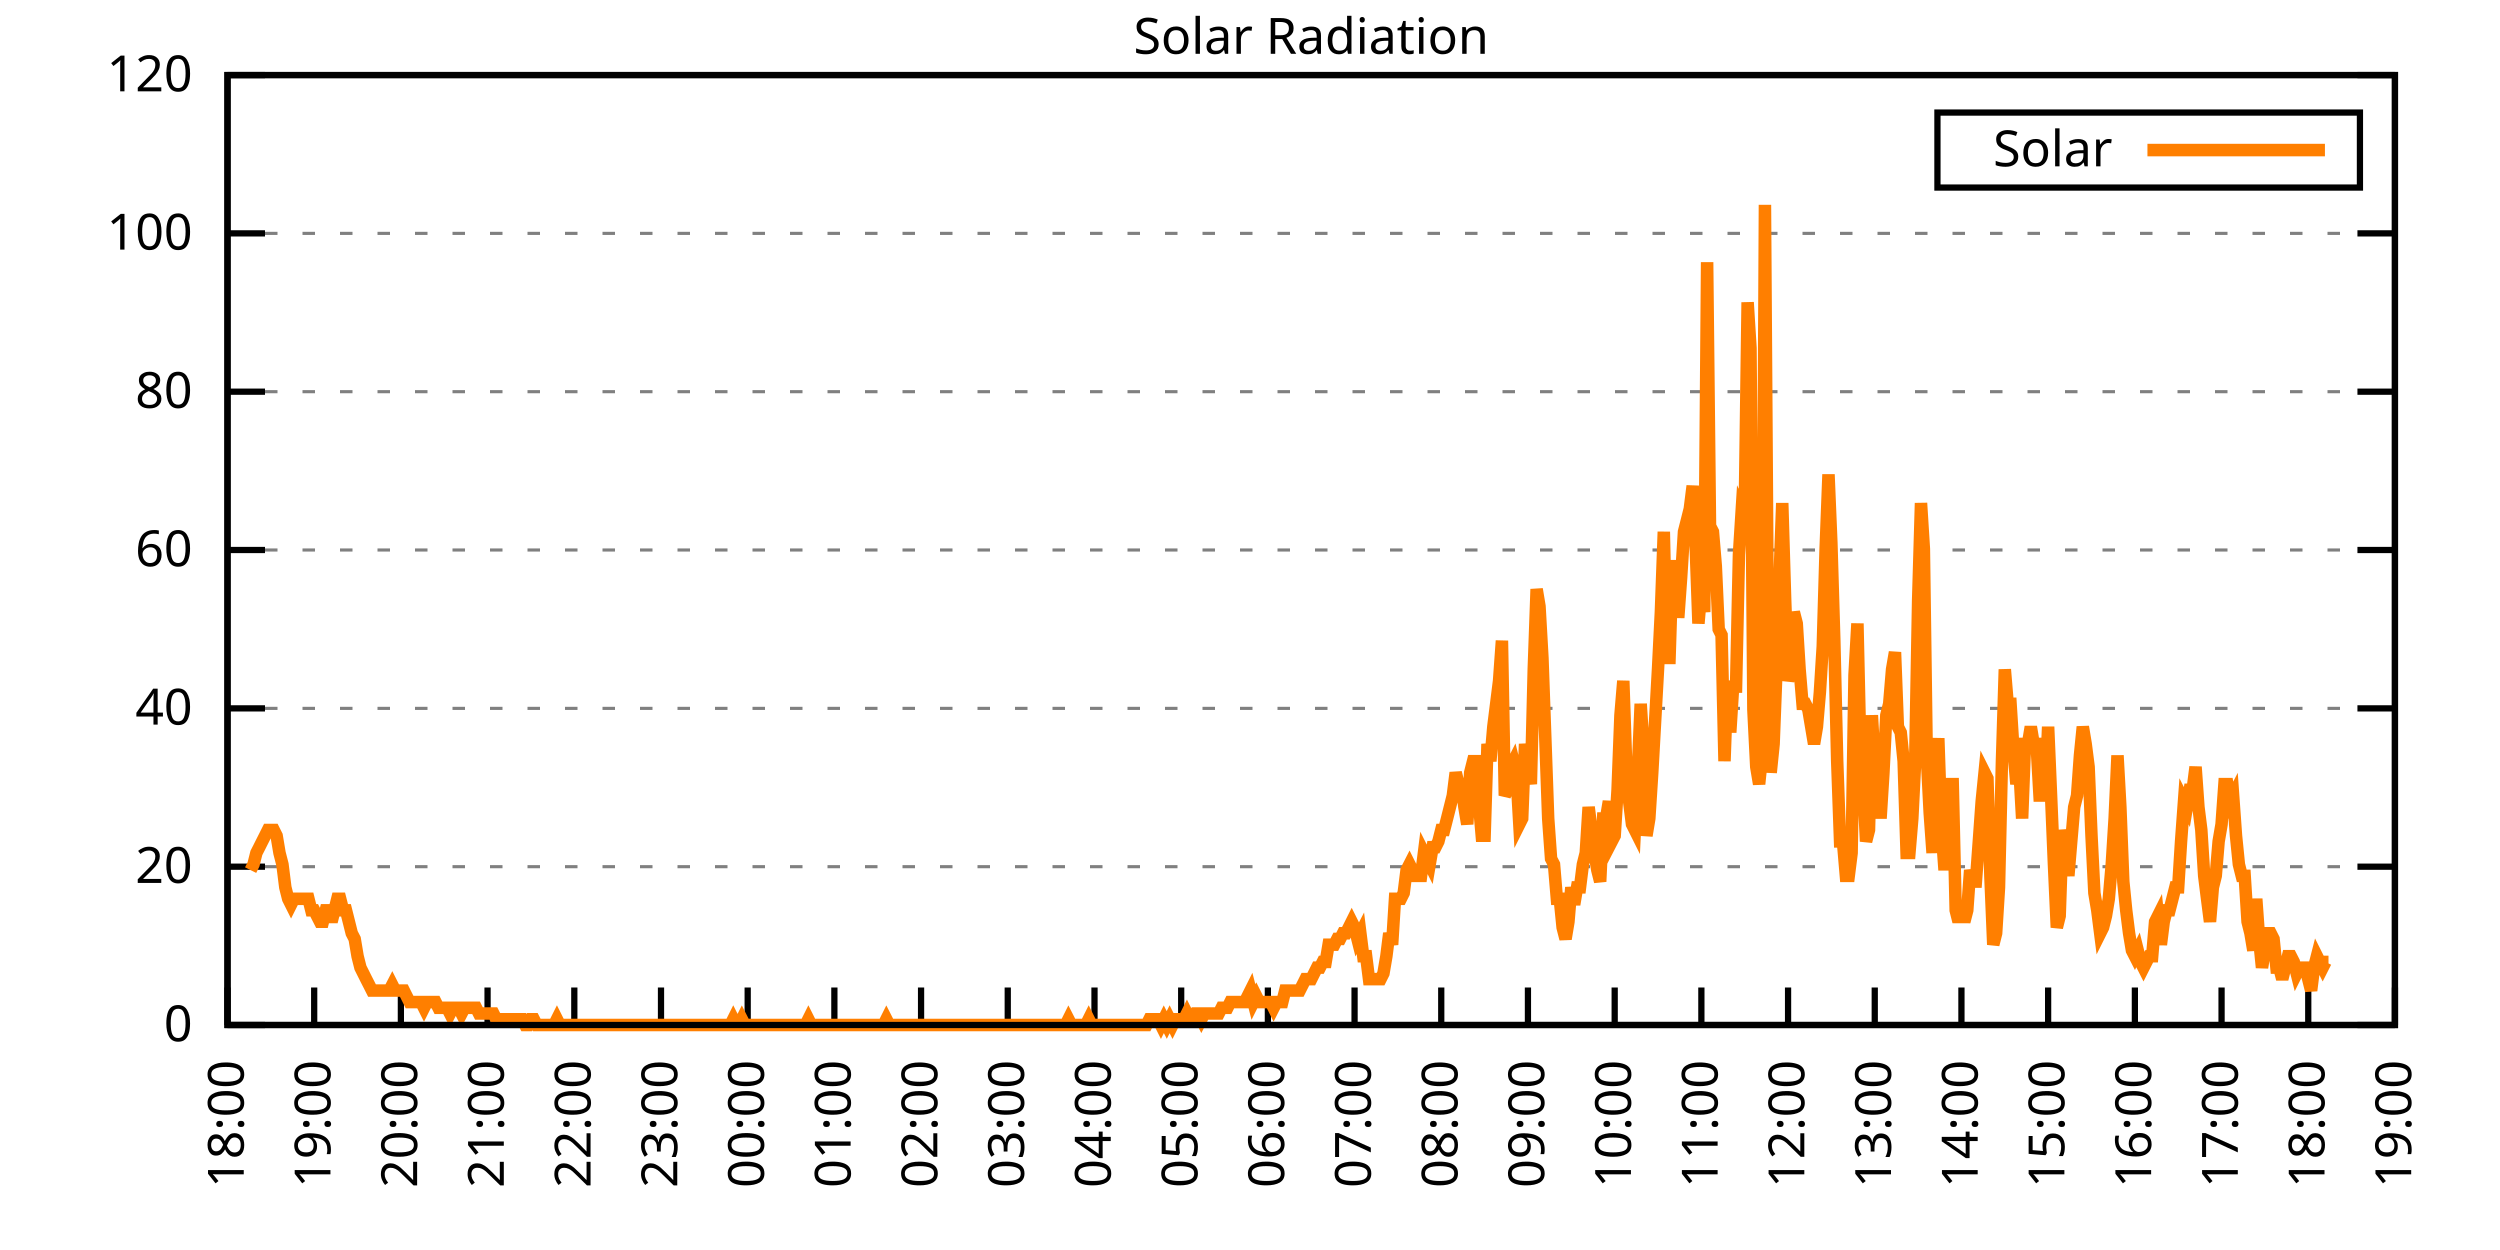
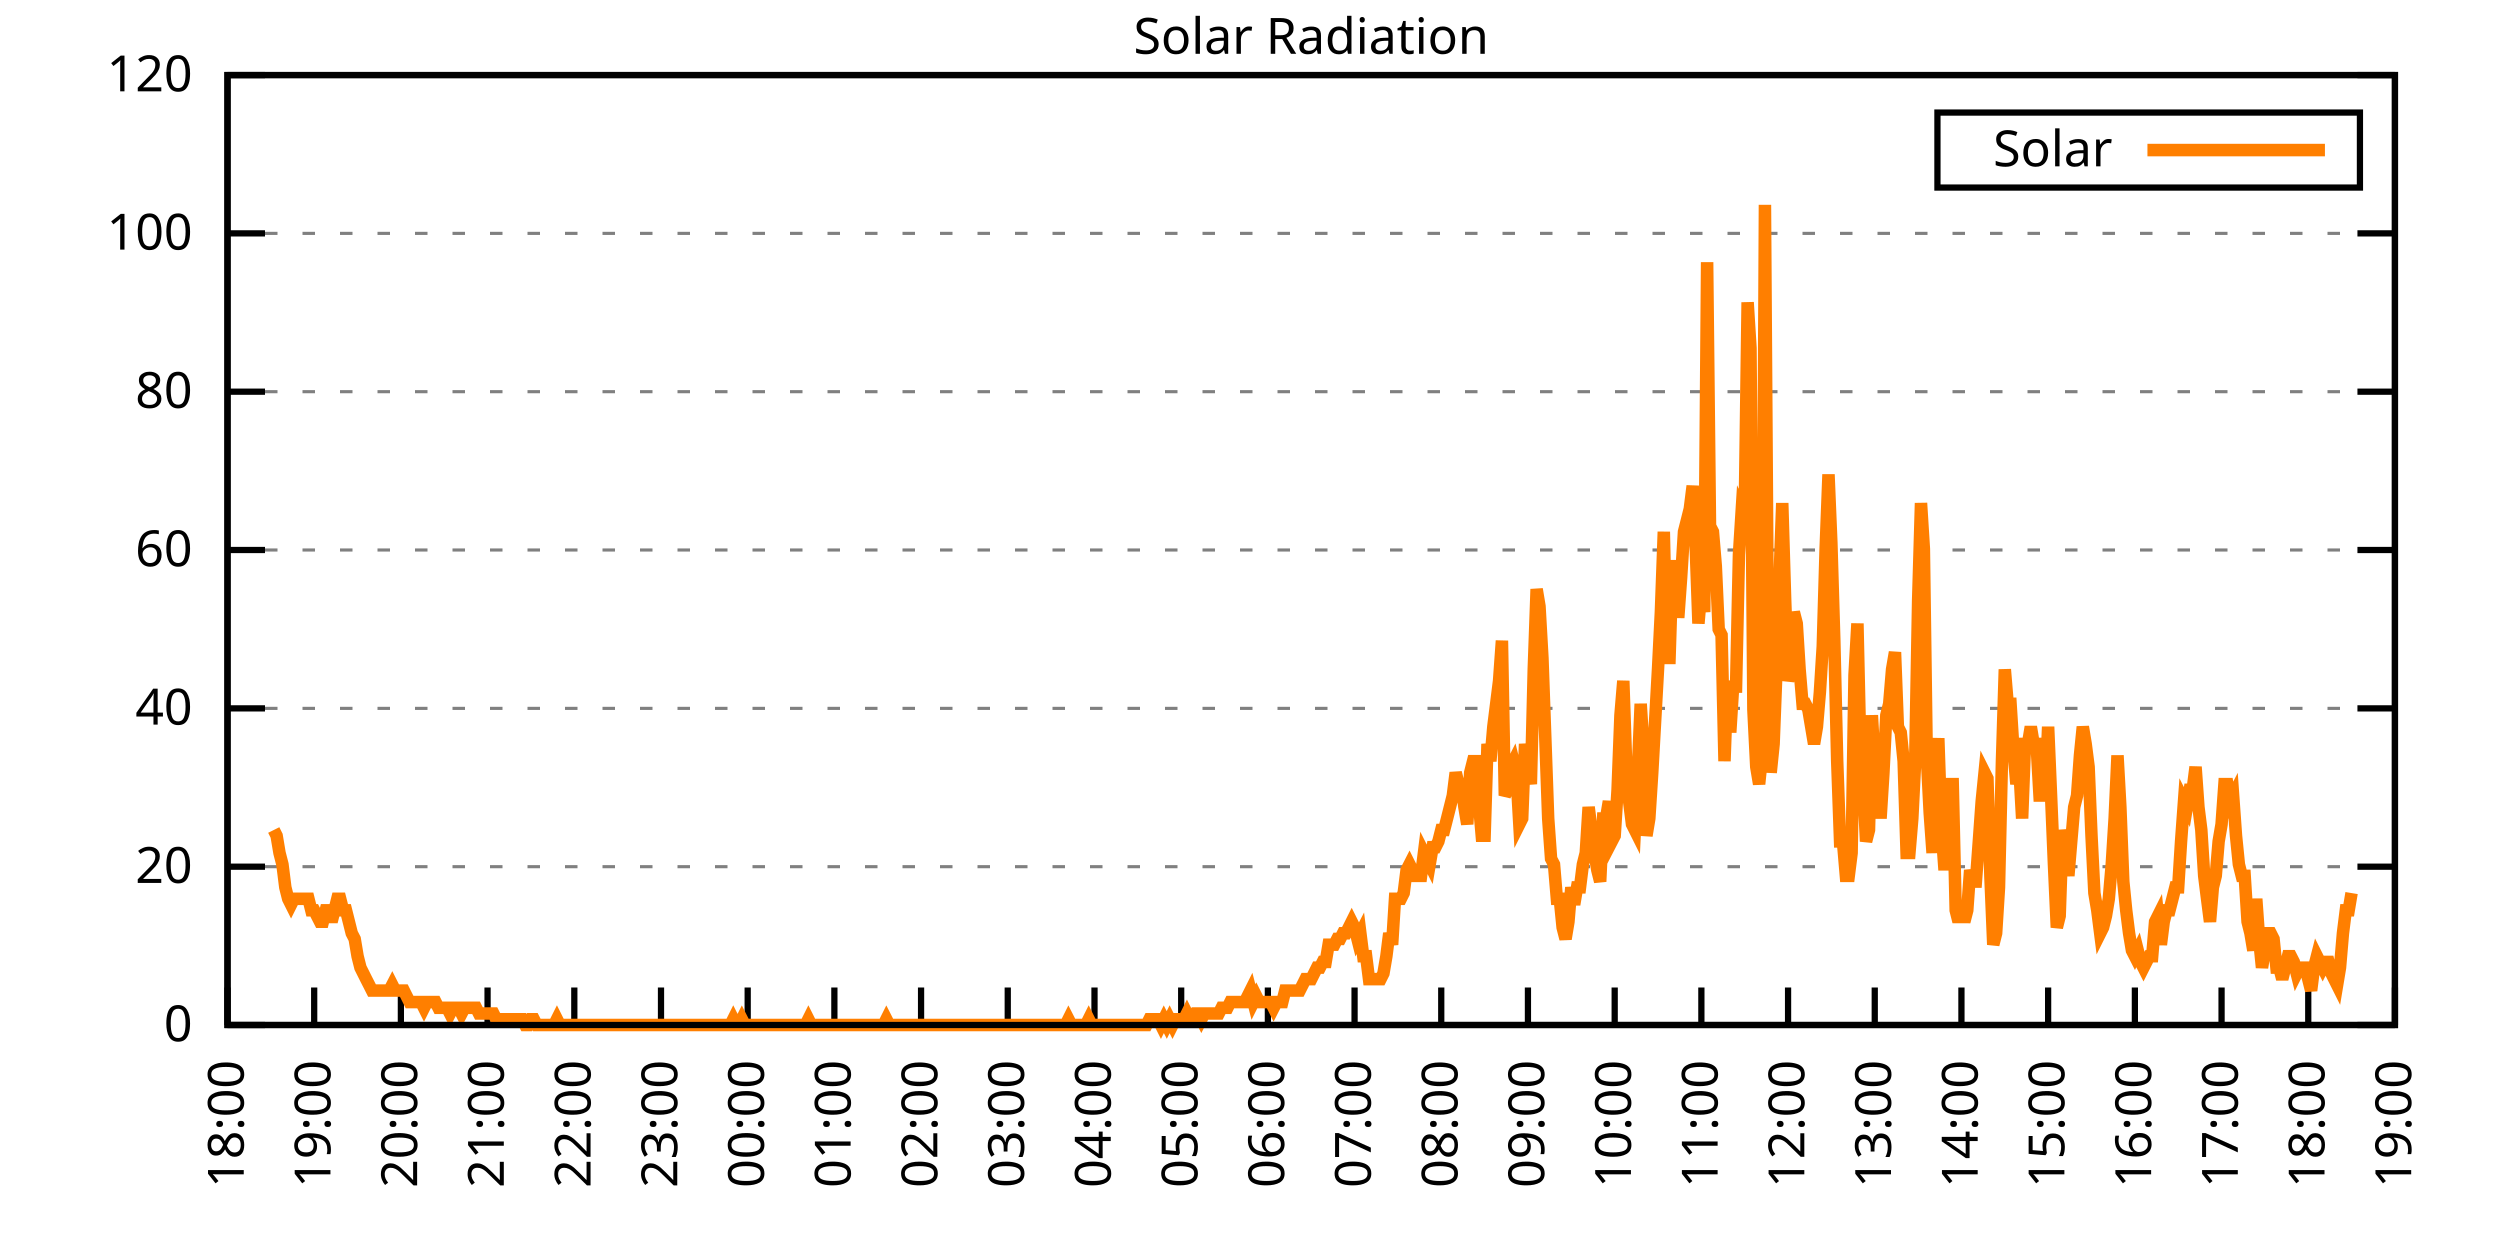
<svg xmlns="http://www.w3.org/2000/svg" xmlns:xlink="http://www.w3.org/1999/xlink" width="400" height="200" viewBox="0 0 400 200">
  <g id="gnuplot_canvas">
    <rect x="0" y="0" width="400" height="200" fill="none" />
    <defs>
      <circle id="gpDot" r="0.5" stroke-width="0.5" stroke="currentColor" />
      <path id="gpPt0" stroke-width="0.333" stroke="currentColor" d="M-1,0 h2 M0,-1 v2" />
      <path id="gpPt1" stroke-width="0.333" stroke="currentColor" d="M-1,-1 L1,1 M1,-1 L-1,1" />
      <path id="gpPt2" stroke-width="0.333" stroke="currentColor" d="M-1,0 L1,0 M0,-1 L0,1 M-1,-1 L1,1 M-1,1 L1,-1" />
      <rect id="gpPt3" stroke-width="0.333" stroke="currentColor" x="-1" y="-1" width="2" height="2" />
      <rect id="gpPt4" stroke-width="0.333" stroke="currentColor" fill="currentColor" x="-1" y="-1" width="2" height="2" />
      <circle id="gpPt5" stroke-width="0.333" stroke="currentColor" cx="0" cy="0" r="1" />
      <use xlink:href="#gpPt5" id="gpPt6" fill="currentColor" stroke="none" />
      <path id="gpPt7" stroke-width="0.333" stroke="currentColor" d="M0,-1.33 L-1.33,0.67 L1.33,0.67 z" />
      <use xlink:href="#gpPt7" id="gpPt8" fill="currentColor" stroke="none" />
      <use xlink:href="#gpPt7" id="gpPt9" stroke="currentColor" transform="rotate(180)" />
      <use xlink:href="#gpPt9" id="gpPt10" fill="currentColor" stroke="none" />
      <use xlink:href="#gpPt3" id="gpPt11" stroke="currentColor" transform="rotate(45)" />
      <use xlink:href="#gpPt11" id="gpPt12" fill="currentColor" stroke="none" />
      <path id="gpPt13" stroke-width="0.333" stroke="currentColor" d="M0,1.330 L1.265,0.411 L0.782,-1.067 L-0.782,-1.076 L-1.265,0.411 z" />
      <use xlink:href="#gpPt13" id="gpPt14" fill="currentColor" stroke="none" />
      <filter id="textbox" filterUnits="objectBoundingBox" x="0" y="0" height="1" width="1">
        <feFlood flood-color="white" flood-opacity="1" result="bgnd" />
        <feComposite in="SourceGraphic" in2="bgnd" operator="atop" />
      </filter>
      <filter id="greybox" filterUnits="objectBoundingBox" x="0" y="0" height="1" width="1">
        <feFlood flood-color="lightgrey" flood-opacity="1" result="grey" />
        <feComposite in="SourceGraphic" in2="grey" operator="atop" />
      </filter>
    </defs>
    <g fill="none" color="white" stroke="currentColor" stroke-width="1.00" stroke-linecap="butt" stroke-linejoin="miter">
</g>
    <g fill="none" color="black" stroke="currentColor" stroke-width="1.00" stroke-linecap="butt" stroke-linejoin="miter">
      <g stroke="none" shape-rendering="crispEdges">
        <polygon fill="rgb(255, 255, 255)" points="36.40,164.00 383.18,164.00 383.18,12.02 36.40,12.02 " />
      </g>
    </g>
    <g fill="none" color="black" stroke="currentColor" stroke-width="1.00" stroke-linecap="butt" stroke-linejoin="miter">
</g>
    <g fill="none" color="black" stroke="black" stroke-width="0.50" stroke-linecap="butt" stroke-linejoin="miter">
</g>
    <g fill="none" color="gray" stroke="currentColor" stroke-width="0.50" stroke-linecap="butt" stroke-linejoin="miter">
      <path stroke="gray" stroke-dasharray="2,4" class="gridline" d="M36.40,164.00 L383.19,164.00  " />
    </g>
    <g fill="none" color="gray" stroke="gray" stroke-width="1.00" stroke-linecap="butt" stroke-linejoin="miter">
</g>
    <g fill="none" color="black" stroke="currentColor" stroke-width="1.00" stroke-linecap="butt" stroke-linejoin="miter">
      <path stroke="black" d="M36.40,164.00 L42.40,164.00 M383.19,164.00 L377.19,164.00  " />
      <g transform="translate(30.80,166.60)" stroke="none" fill="black" font-family="Sans" font-size="8.00" text-anchor="end">
        <text>
          <tspan font-family="Sans"> 0</tspan>
        </text>
      </g>
    </g>
    <g fill="none" color="black" stroke="currentColor" stroke-width="1.00" stroke-linecap="butt" stroke-linejoin="miter">
</g>
    <g fill="none" color="black" stroke="black" stroke-width="0.50" stroke-linecap="butt" stroke-linejoin="miter">
</g>
    <g fill="none" color="gray" stroke="currentColor" stroke-width="0.50" stroke-linecap="butt" stroke-linejoin="miter">
      <path stroke="gray" stroke-dasharray="2,4" class="gridline" d="M36.40,138.67 L383.19,138.67  " />
    </g>
    <g fill="none" color="gray" stroke="gray" stroke-width="1.00" stroke-linecap="butt" stroke-linejoin="miter">
</g>
    <g fill="none" color="black" stroke="currentColor" stroke-width="1.00" stroke-linecap="butt" stroke-linejoin="miter">
      <path stroke="black" d="M36.40,138.67 L42.40,138.67 M383.19,138.67 L377.19,138.67  " />
      <g transform="translate(30.80,141.27)" stroke="none" fill="black" font-family="Sans" font-size="8.00" text-anchor="end">
        <text>
          <tspan font-family="Sans"> 20</tspan>
        </text>
      </g>
    </g>
    <g fill="none" color="black" stroke="currentColor" stroke-width="1.00" stroke-linecap="butt" stroke-linejoin="miter">
</g>
    <g fill="none" color="black" stroke="black" stroke-width="0.50" stroke-linecap="butt" stroke-linejoin="miter">
</g>
    <g fill="none" color="gray" stroke="currentColor" stroke-width="0.50" stroke-linecap="butt" stroke-linejoin="miter">
      <path stroke="gray" stroke-dasharray="2,4" class="gridline" d="M36.40,113.34 L383.19,113.34  " />
    </g>
    <g fill="none" color="gray" stroke="gray" stroke-width="1.00" stroke-linecap="butt" stroke-linejoin="miter">
</g>
    <g fill="none" color="black" stroke="currentColor" stroke-width="1.00" stroke-linecap="butt" stroke-linejoin="miter">
      <path stroke="black" d="M36.40,113.34 L42.40,113.34 M383.19,113.34 L377.19,113.34  " />
      <g transform="translate(30.80,115.94)" stroke="none" fill="black" font-family="Sans" font-size="8.00" text-anchor="end">
        <text>
          <tspan font-family="Sans"> 40</tspan>
        </text>
      </g>
    </g>
    <g fill="none" color="black" stroke="currentColor" stroke-width="1.00" stroke-linecap="butt" stroke-linejoin="miter">
</g>
    <g fill="none" color="black" stroke="black" stroke-width="0.50" stroke-linecap="butt" stroke-linejoin="miter">
</g>
    <g fill="none" color="gray" stroke="currentColor" stroke-width="0.50" stroke-linecap="butt" stroke-linejoin="miter">
      <path stroke="gray" stroke-dasharray="2,4" class="gridline" d="M36.40,88.00 L383.19,88.00  " />
    </g>
    <g fill="none" color="gray" stroke="gray" stroke-width="1.00" stroke-linecap="butt" stroke-linejoin="miter">
</g>
    <g fill="none" color="black" stroke="currentColor" stroke-width="1.00" stroke-linecap="butt" stroke-linejoin="miter">
      <path stroke="black" d="M36.40,88.00 L42.40,88.00 M383.19,88.00 L377.19,88.00  " />
      <g transform="translate(30.80,90.60)" stroke="none" fill="black" font-family="Sans" font-size="8.00" text-anchor="end">
        <text>
          <tspan font-family="Sans"> 60</tspan>
        </text>
      </g>
    </g>
    <g fill="none" color="black" stroke="currentColor" stroke-width="1.00" stroke-linecap="butt" stroke-linejoin="miter">
</g>
    <g fill="none" color="black" stroke="black" stroke-width="0.50" stroke-linecap="butt" stroke-linejoin="miter">
</g>
    <g fill="none" color="gray" stroke="currentColor" stroke-width="0.50" stroke-linecap="butt" stroke-linejoin="miter">
      <path stroke="gray" stroke-dasharray="2,4" class="gridline" d="M36.40,62.67 L383.19,62.67  " />
    </g>
    <g fill="none" color="gray" stroke="gray" stroke-width="1.00" stroke-linecap="butt" stroke-linejoin="miter">
</g>
    <g fill="none" color="black" stroke="currentColor" stroke-width="1.00" stroke-linecap="butt" stroke-linejoin="miter">
      <path stroke="black" d="M36.40,62.67 L42.40,62.67 M383.19,62.67 L377.19,62.67  " />
      <g transform="translate(30.80,65.27)" stroke="none" fill="black" font-family="Sans" font-size="8.00" text-anchor="end">
        <text>
          <tspan font-family="Sans"> 80</tspan>
        </text>
      </g>
    </g>
    <g fill="none" color="black" stroke="currentColor" stroke-width="1.00" stroke-linecap="butt" stroke-linejoin="miter">
</g>
    <g fill="none" color="black" stroke="black" stroke-width="0.50" stroke-linecap="butt" stroke-linejoin="miter">
</g>
    <g fill="none" color="gray" stroke="currentColor" stroke-width="0.50" stroke-linecap="butt" stroke-linejoin="miter">
      <path stroke="gray" stroke-dasharray="2,4" class="gridline" d="M36.40,37.34 L383.19,37.34  " />
    </g>
    <g fill="none" color="gray" stroke="gray" stroke-width="1.00" stroke-linecap="butt" stroke-linejoin="miter">
</g>
    <g fill="none" color="black" stroke="currentColor" stroke-width="1.00" stroke-linecap="butt" stroke-linejoin="miter">
      <path stroke="black" d="M36.40,37.34 L42.40,37.34 M383.19,37.34 L377.19,37.34  " />
      <g transform="translate(30.80,39.94)" stroke="none" fill="black" font-family="Sans" font-size="8.00" text-anchor="end">
        <text>
          <tspan font-family="Sans"> 100</tspan>
        </text>
      </g>
    </g>
    <g fill="none" color="black" stroke="currentColor" stroke-width="1.00" stroke-linecap="butt" stroke-linejoin="miter">
</g>
    <g fill="none" color="black" stroke="black" stroke-width="0.50" stroke-linecap="butt" stroke-linejoin="miter">
</g>
    <g fill="none" color="gray" stroke="currentColor" stroke-width="0.50" stroke-linecap="butt" stroke-linejoin="miter">
      <path stroke="gray" stroke-dasharray="2,4" class="gridline" d="M36.40,12.01 L383.19,12.01  " />
    </g>
    <g fill="none" color="gray" stroke="gray" stroke-width="1.00" stroke-linecap="butt" stroke-linejoin="miter">
</g>
    <g fill="none" color="black" stroke="currentColor" stroke-width="1.00" stroke-linecap="butt" stroke-linejoin="miter">
      <path stroke="black" d="M36.40,12.01 L42.40,12.01 M383.19,12.01 L377.19,12.01  " />
      <g transform="translate(30.80,14.61)" stroke="none" fill="black" font-family="Sans" font-size="8.00" text-anchor="end">
        <text>
          <tspan font-family="Sans"> 120</tspan>
        </text>
      </g>
    </g>
    <g fill="none" color="black" stroke="currentColor" stroke-width="1.00" stroke-linecap="butt" stroke-linejoin="miter">
      <path stroke="black" d="M36.40,164.00 L36.40,158.00  " />
      <g transform="translate(39.00,169.60) rotate(270.00)" stroke="none" fill="black" font-family="Sans" font-size="8.00" text-anchor="end">
        <text>
          <tspan font-family="Sans">18:00</tspan>
        </text>
      </g>
    </g>
    <g fill="none" color="black" stroke="currentColor" stroke-width="1.00" stroke-linecap="butt" stroke-linejoin="miter">
      <path stroke="black" d="M50.27,164.00 L50.27,158.00  " />
      <g transform="translate(52.87,169.60) rotate(270.00)" stroke="none" fill="black" font-family="Sans" font-size="8.00" text-anchor="end">
        <text>
          <tspan font-family="Sans">19:00</tspan>
        </text>
      </g>
    </g>
    <g fill="none" color="black" stroke="currentColor" stroke-width="1.00" stroke-linecap="butt" stroke-linejoin="miter">
      <path stroke="black" d="M64.14,164.00 L64.14,158.00  " />
      <g transform="translate(66.74,169.60) rotate(270.00)" stroke="none" fill="black" font-family="Sans" font-size="8.00" text-anchor="end">
        <text>
          <tspan font-family="Sans">20:00</tspan>
        </text>
      </g>
    </g>
    <g fill="none" color="black" stroke="currentColor" stroke-width="1.00" stroke-linecap="butt" stroke-linejoin="miter">
      <path stroke="black" d="M78.01,164.00 L78.01,158.00  " />
      <g transform="translate(80.61,169.60) rotate(270.00)" stroke="none" fill="black" font-family="Sans" font-size="8.00" text-anchor="end">
        <text>
          <tspan font-family="Sans">21:00</tspan>
        </text>
      </g>
    </g>
    <g fill="none" color="black" stroke="currentColor" stroke-width="1.00" stroke-linecap="butt" stroke-linejoin="miter">
      <path stroke="black" d="M91.89,164.00 L91.89,158.00  " />
      <g transform="translate(94.49,169.60) rotate(270.00)" stroke="none" fill="black" font-family="Sans" font-size="8.00" text-anchor="end">
        <text>
          <tspan font-family="Sans">22:00</tspan>
        </text>
      </g>
    </g>
    <g fill="none" color="black" stroke="currentColor" stroke-width="1.00" stroke-linecap="butt" stroke-linejoin="miter">
      <path stroke="black" d="M105.76,164.00 L105.76,158.00  " />
      <g transform="translate(108.36,169.60) rotate(270.00)" stroke="none" fill="black" font-family="Sans" font-size="8.00" text-anchor="end">
        <text>
          <tspan font-family="Sans">23:00</tspan>
        </text>
      </g>
    </g>
    <g fill="none" color="black" stroke="currentColor" stroke-width="1.00" stroke-linecap="butt" stroke-linejoin="miter">
      <path stroke="black" d="M119.63,164.00 L119.63,158.00  " />
      <g transform="translate(122.23,169.60) rotate(270.00)" stroke="none" fill="black" font-family="Sans" font-size="8.00" text-anchor="end">
        <text>
          <tspan font-family="Sans">00:00</tspan>
        </text>
      </g>
    </g>
    <g fill="none" color="black" stroke="currentColor" stroke-width="1.00" stroke-linecap="butt" stroke-linejoin="miter">
      <path stroke="black" d="M133.50,164.00 L133.50,158.00  " />
      <g transform="translate(136.10,169.60) rotate(270.00)" stroke="none" fill="black" font-family="Sans" font-size="8.00" text-anchor="end">
        <text>
          <tspan font-family="Sans">01:00</tspan>
        </text>
      </g>
    </g>
    <g fill="none" color="black" stroke="currentColor" stroke-width="1.00" stroke-linecap="butt" stroke-linejoin="miter">
      <path stroke="black" d="M147.37,164.00 L147.37,158.00  " />
      <g transform="translate(149.97,169.60) rotate(270.00)" stroke="none" fill="black" font-family="Sans" font-size="8.00" text-anchor="end">
        <text>
          <tspan font-family="Sans">02:00</tspan>
        </text>
      </g>
    </g>
    <g fill="none" color="black" stroke="currentColor" stroke-width="1.00" stroke-linecap="butt" stroke-linejoin="miter">
      <path stroke="black" d="M161.24,164.00 L161.24,158.00  " />
      <g transform="translate(163.84,169.60) rotate(270.00)" stroke="none" fill="black" font-family="Sans" font-size="8.00" text-anchor="end">
        <text>
          <tspan font-family="Sans">03:00</tspan>
        </text>
      </g>
    </g>
    <g fill="none" color="black" stroke="currentColor" stroke-width="1.00" stroke-linecap="butt" stroke-linejoin="miter">
      <path stroke="black" d="M175.12,164.00 L175.12,158.00  " />
      <g transform="translate(177.72,169.60) rotate(270.00)" stroke="none" fill="black" font-family="Sans" font-size="8.00" text-anchor="end">
        <text>
          <tspan font-family="Sans">04:00</tspan>
        </text>
      </g>
    </g>
    <g fill="none" color="black" stroke="currentColor" stroke-width="1.00" stroke-linecap="butt" stroke-linejoin="miter">
      <path stroke="black" d="M188.99,164.00 L188.99,158.00  " />
      <g transform="translate(191.59,169.60) rotate(270.00)" stroke="none" fill="black" font-family="Sans" font-size="8.00" text-anchor="end">
        <text>
          <tspan font-family="Sans">05:00</tspan>
        </text>
      </g>
    </g>
    <g fill="none" color="black" stroke="currentColor" stroke-width="1.00" stroke-linecap="butt" stroke-linejoin="miter">
      <path stroke="black" d="M202.86,164.00 L202.86,158.00  " />
      <g transform="translate(205.46,169.60) rotate(270.00)" stroke="none" fill="black" font-family="Sans" font-size="8.00" text-anchor="end">
        <text>
          <tspan font-family="Sans">06:00</tspan>
        </text>
      </g>
    </g>
    <g fill="none" color="black" stroke="currentColor" stroke-width="1.00" stroke-linecap="butt" stroke-linejoin="miter">
      <path stroke="black" d="M216.73,164.00 L216.73,158.00  " />
      <g transform="translate(219.33,169.60) rotate(270.00)" stroke="none" fill="black" font-family="Sans" font-size="8.00" text-anchor="end">
        <text>
          <tspan font-family="Sans">07:00</tspan>
        </text>
      </g>
    </g>
    <g fill="none" color="black" stroke="currentColor" stroke-width="1.00" stroke-linecap="butt" stroke-linejoin="miter">
      <path stroke="black" d="M230.60,164.00 L230.60,158.00  " />
      <g transform="translate(233.20,169.60) rotate(270.00)" stroke="none" fill="black" font-family="Sans" font-size="8.00" text-anchor="end">
        <text>
          <tspan font-family="Sans">08:00</tspan>
        </text>
      </g>
    </g>
    <g fill="none" color="black" stroke="currentColor" stroke-width="1.00" stroke-linecap="butt" stroke-linejoin="miter">
      <path stroke="black" d="M244.47,164.00 L244.47,158.00  " />
      <g transform="translate(247.07,169.60) rotate(270.00)" stroke="none" fill="black" font-family="Sans" font-size="8.00" text-anchor="end">
        <text>
          <tspan font-family="Sans">09:00</tspan>
        </text>
      </g>
    </g>
    <g fill="none" color="black" stroke="currentColor" stroke-width="1.00" stroke-linecap="butt" stroke-linejoin="miter">
      <path stroke="black" d="M258.35,164.00 L258.35,158.00  " />
      <g transform="translate(260.95,169.60) rotate(270.00)" stroke="none" fill="black" font-family="Sans" font-size="8.00" text-anchor="end">
        <text>
          <tspan font-family="Sans">10:00</tspan>
        </text>
      </g>
    </g>
    <g fill="none" color="black" stroke="currentColor" stroke-width="1.00" stroke-linecap="butt" stroke-linejoin="miter">
      <path stroke="black" d="M272.22,164.00 L272.22,158.00  " />
      <g transform="translate(274.82,169.60) rotate(270.00)" stroke="none" fill="black" font-family="Sans" font-size="8.00" text-anchor="end">
        <text>
          <tspan font-family="Sans">11:00</tspan>
        </text>
      </g>
    </g>
    <g fill="none" color="black" stroke="currentColor" stroke-width="1.00" stroke-linecap="butt" stroke-linejoin="miter">
      <path stroke="black" d="M286.09,164.00 L286.09,158.00  " />
      <g transform="translate(288.69,169.60) rotate(270.00)" stroke="none" fill="black" font-family="Sans" font-size="8.00" text-anchor="end">
        <text>
          <tspan font-family="Sans">12:00</tspan>
        </text>
      </g>
    </g>
    <g fill="none" color="black" stroke="currentColor" stroke-width="1.00" stroke-linecap="butt" stroke-linejoin="miter">
      <path stroke="black" d="M299.96,164.00 L299.96,158.00  " />
      <g transform="translate(302.56,169.60) rotate(270.00)" stroke="none" fill="black" font-family="Sans" font-size="8.00" text-anchor="end">
        <text>
          <tspan font-family="Sans">13:00</tspan>
        </text>
      </g>
    </g>
    <g fill="none" color="black" stroke="currentColor" stroke-width="1.00" stroke-linecap="butt" stroke-linejoin="miter">
      <path stroke="black" d="M313.83,164.00 L313.83,158.00  " />
      <g transform="translate(316.43,169.60) rotate(270.00)" stroke="none" fill="black" font-family="Sans" font-size="8.00" text-anchor="end">
        <text>
          <tspan font-family="Sans">14:00</tspan>
        </text>
      </g>
    </g>
    <g fill="none" color="black" stroke="currentColor" stroke-width="1.00" stroke-linecap="butt" stroke-linejoin="miter">
      <path stroke="black" d="M327.70,164.00 L327.70,158.00  " />
      <g transform="translate(330.30,169.60) rotate(270.00)" stroke="none" fill="black" font-family="Sans" font-size="8.00" text-anchor="end">
        <text>
          <tspan font-family="Sans">15:00</tspan>
        </text>
      </g>
    </g>
    <g fill="none" color="black" stroke="currentColor" stroke-width="1.00" stroke-linecap="butt" stroke-linejoin="miter">
      <path stroke="black" d="M341.58,164.00 L341.58,158.00  " />
      <g transform="translate(344.18,169.60) rotate(270.00)" stroke="none" fill="black" font-family="Sans" font-size="8.00" text-anchor="end">
        <text>
          <tspan font-family="Sans">16:00</tspan>
        </text>
      </g>
    </g>
    <g fill="none" color="black" stroke="currentColor" stroke-width="1.00" stroke-linecap="butt" stroke-linejoin="miter">
      <path stroke="black" d="M355.45,164.00 L355.45,158.00  " />
      <g transform="translate(358.05,169.60) rotate(270.00)" stroke="none" fill="black" font-family="Sans" font-size="8.00" text-anchor="end">
        <text>
          <tspan font-family="Sans">17:00</tspan>
        </text>
      </g>
    </g>
    <g fill="none" color="black" stroke="currentColor" stroke-width="1.00" stroke-linecap="butt" stroke-linejoin="miter">
      <path stroke="black" d="M369.32,164.00 L369.32,158.00  " />
      <g transform="translate(371.92,169.60) rotate(270.00)" stroke="none" fill="black" font-family="Sans" font-size="8.00" text-anchor="end">
        <text>
          <tspan font-family="Sans">18:00</tspan>
        </text>
      </g>
    </g>
    <g fill="none" color="black" stroke="currentColor" stroke-width="1.00" stroke-linecap="butt" stroke-linejoin="miter">
      <path stroke="black" d="M383.19,164.00 L383.19,158.00  " />
      <g transform="translate(385.79,169.60) rotate(270.00)" stroke="none" fill="black" font-family="Sans" font-size="8.00" text-anchor="end">
        <text>
          <tspan font-family="Sans">19:00</tspan>
        </text>
      </g>
    </g>
    <g fill="none" color="black" stroke="currentColor" stroke-width="1.00" stroke-linecap="butt" stroke-linejoin="miter">
</g>
    <g fill="none" color="black" stroke="currentColor" stroke-width="1.00" stroke-linecap="butt" stroke-linejoin="miter">
      <path stroke="black" d="M36.40,12.01 L36.40,164.00 L383.19,164.00 L383.19,12.01 L36.40,12.01 Z  " />
    </g>
    <g fill="none" color="black" stroke="currentColor" stroke-width="1.00" stroke-linecap="butt" stroke-linejoin="miter">
</g>
    <g fill="none" color="black" stroke="currentColor" stroke-width="1.00" stroke-linecap="butt" stroke-linejoin="miter">
      <path stroke="black" d="M309.99,30.01 L309.99,18.01 L377.59,18.01 L377.59,30.01 L309.99,30.01 Z  " />
    </g>
    <g id="Solar_Radiation_plot_1">
      <g fill="none" color="white" stroke="black" stroke-width="2.00" stroke-linecap="butt" stroke-linejoin="miter">
</g>
      <g fill="none" color="black" stroke="currentColor" stroke-width="2.00" stroke-linecap="butt" stroke-linejoin="miter">
        <g transform="translate(337.99,26.61)" stroke="none" fill="black" font-family="Sans" font-size="8.00" text-anchor="end">
          <text>
            <tspan font-family="Sans">Solar</tspan>
          </text>
        </g>
      </g>
      <g fill="none" color="black" stroke="currentColor" stroke-width="2.00" stroke-linecap="butt" stroke-linejoin="miter">
-         <path stroke="rgb(255, 127,   0)" d="M343.59,24.01 L371.99,24.01 M40.10,139.22 L40.56,138.30 L41.02,136.47 L41.49,135.55 L41.95,134.63 L42.41,133.72   L42.87,132.80 L43.34,132.80 L43.80,132.80 L44.26,133.72 L44.72,136.47 L45.19,138.30 L45.65,141.98 L46.11,143.81   L46.57,144.73 L47.03,143.81 L47.50,143.81 L47.96,143.81 L48.42,143.81 L48.88,143.81 L49.35,143.81 L49.81,145.65   L50.27,145.65 L50.73,146.56 L51.20,147.48 L51.66,147.48 L52.12,145.65 L52.58,145.65 L53.05,147.48 L53.51,145.65   L53.97,143.81 L54.43,143.81 L54.90,145.65 L55.36,145.65 L55.82,147.48 L56.28,149.32 L56.75,150.23 L57.21,152.99   L57.67,154.82 L58.13,155.74 L58.59,156.66 L59.06,157.58 L59.52,158.49 L59.98,158.49 L60.44,158.49 L60.91,158.49   L61.37,158.49 L61.83,158.49 L62.29,158.49 L62.76,157.58 L63.22,158.49 L63.68,158.49 L64.14,158.49 L64.61,158.49   L65.07,159.41 L65.53,160.33 L65.99,160.33 L66.46,160.33 L66.92,160.33 L67.38,160.33 L67.84,161.25 L68.30,160.33   L68.77,160.33 L69.23,160.33 L69.69,160.33 L70.15,161.25 L70.62,161.25 L71.08,161.25 L71.54,161.25 L72.00,162.16   L72.47,161.25 L72.93,161.25 L73.39,161.25 L73.85,162.16 L74.32,161.25 L74.78,161.25 L75.24,161.25 L75.70,161.25   L76.17,161.25 L76.63,162.16 L77.09,162.16 L77.55,162.16 L78.01,162.16 L78.48,162.16 L78.94,162.16 L79.40,163.08   L79.86,163.08 L80.33,163.08 L80.79,163.08 L81.25,163.08 L81.71,163.08 L82.18,163.08 L82.64,163.08 L83.10,163.08   L83.56,163.08 L84.03,164.00 L84.49,164.00 L84.95,163.08 L85.41,163.08 L85.88,164.00 L86.34,164.00 L86.80,164.00   L87.26,164.00 L87.72,164.00 L88.19,164.00 L88.65,164.00 L89.11,163.08 L89.57,164.00 L90.04,164.00 L90.50,164.00   L90.96,164.00 L91.42,164.00 L91.89,164.00 L92.35,164.00 L92.81,164.00 L93.27,164.00 L93.74,164.00 L94.20,164.00   L94.66,164.00 L95.12,164.00 L95.59,164.00 L96.05,164.00 L96.51,164.00 L96.97,164.00 L97.44,164.00 L97.90,164.00   L98.36,164.00 L98.82,164.00 L99.28,164.00 L99.75,164.00 L100.21,164.00 L100.67,164.00 L101.13,164.00 L101.60,164.00   L102.06,164.00 L102.52,164.00 L102.98,164.00 L103.45,164.00 L103.91,164.00 L104.37,164.00 L104.83,164.00 L105.30,164.00   L105.76,164.00 L106.22,164.00 L106.68,164.00 L107.15,164.00 L107.61,164.00 L108.07,164.00 L108.53,164.00 L108.99,164.00   L109.46,164.00 L109.92,164.00 L110.38,164.00 L110.84,164.00 L111.31,164.00 L111.77,164.00 L112.23,164.00 L112.69,164.00   L113.16,164.00 L113.62,164.00 L114.08,164.00 L114.54,164.00 L115.01,164.00 L115.47,164.00 L115.93,164.00 L116.39,164.00   L116.86,164.00 L117.32,163.08 L117.78,164.00 L118.24,164.00 L118.70,163.08 L119.17,164.00 L119.63,164.00 L120.09,164.00   L120.55,164.00 L121.02,164.00 L121.48,164.00 L121.94,164.00 L122.40,164.00 L122.87,164.00 L123.33,164.00 L123.79,164.00   L124.25,164.00 L124.72,164.00 L125.18,164.00 L125.64,164.00 L126.10,164.00 L126.57,164.00 L127.03,164.00 L127.49,164.00   L127.95,164.00 L128.41,164.00 L128.88,164.00 L129.34,163.08 L129.80,164.00 L130.26,164.00 L130.73,164.00 L131.19,164.00   L131.65,164.00 L132.11,164.00 L132.58,164.00 L133.04,164.00 L133.50,164.00 L133.96,164.00 L134.43,164.00 L134.89,164.00   L135.35,164.00 L135.81,164.00 L136.28,164.00 L136.74,164.00 L137.20,164.00 L137.66,164.00 L138.13,164.00 L138.59,164.00   L139.05,164.00 L139.51,164.00 L139.97,164.00 L140.44,164.00 L140.90,164.00 L141.36,164.00 L141.82,163.08 L142.29,164.00   L142.75,164.00 L143.21,164.00 L143.67,164.00 L144.14,164.00 L144.60,164.00 L145.06,164.00 L145.52,164.00 L145.99,164.00   L146.45,164.00 L146.91,164.00 L147.37,164.00 L147.84,164.00 L148.30,164.00 L148.76,164.00 L149.22,164.00 L149.68,164.00   L150.15,164.00 L150.61,164.00 L151.07,164.00 L151.53,164.00 L152.00,164.00 L152.46,164.00 L152.92,164.00 L153.38,164.00   L153.85,164.00 L154.31,164.00 L154.77,164.00 L155.23,164.00 L155.70,164.00 L156.16,164.00 L156.62,164.00 L157.08,164.00   L157.55,164.00 L158.01,164.00 L158.47,164.00 L158.93,164.00 L159.39,164.00 L159.86,164.00 L160.32,164.00 L160.78,164.00   L161.24,164.00 L161.71,164.00 L162.17,164.00 L162.63,164.00 L163.09,164.00 L163.56,164.00 L164.02,164.00 L164.48,164.00   L164.94,164.00 L165.41,164.00 L165.87,164.00 L166.33,164.00 L166.79,164.00 L167.26,164.00 L167.72,164.00 L168.18,164.00   L168.64,164.00 L169.10,164.00 L169.57,164.00 L170.03,164.00 L170.49,164.00 L170.95,163.08 L171.42,164.00 L171.88,164.00   L172.34,164.00 L172.80,164.00 L173.27,164.00 L173.73,164.00 L174.19,163.08 L174.65,164.00 L175.12,164.00 L175.58,164.00   L176.04,164.00 L176.50,164.00 L176.97,164.00 L177.43,164.00 L177.89,164.00 L178.35,164.00 L178.82,164.00 L179.28,164.00   L179.74,164.00 L180.20,164.00 L180.66,164.00 L181.13,164.00 L181.59,164.00 L182.05,164.00 L182.51,164.00 L182.98,164.00   L183.44,164.00 L183.90,163.08 L184.36,163.08 L184.83,163.08 L185.29,163.08 L185.75,164.00 L186.21,163.08 L186.68,164.00   L187.14,163.08 L187.60,164.00 L188.06,163.08 L188.53,163.08 L188.99,163.08 L189.45,163.08 L189.91,162.16 L190.37,163.08   L190.84,163.08 L191.30,162.16 L191.76,162.16 L192.22,163.08 L192.69,162.16 L193.15,162.16 L193.61,162.16 L194.07,162.16   L194.54,162.16 L195.00,162.16 L195.46,161.25 L195.92,161.25 L196.39,161.25 L196.85,160.33 L197.31,160.33 L197.77,160.33   L198.24,160.33 L198.70,160.33 L199.16,160.33 L199.62,159.41 L200.08,158.49 L200.55,160.33 L201.01,159.41 L201.47,160.33   L201.93,160.33 L202.40,160.33 L202.86,160.33 L203.32,160.33 L203.78,161.25 L204.25,160.33 L204.71,160.33 L205.17,160.33   L205.63,158.49 L206.10,158.49 L206.56,158.49 L207.02,158.49 L207.48,158.49 L207.95,158.49 L208.41,157.58 L208.87,156.66   L209.33,156.66 L209.80,156.66 L210.26,155.74 L210.72,154.82 L211.18,154.82 L211.64,153.91 L212.11,153.91 L212.57,151.15   L213.03,151.15 L213.49,151.15 L213.96,150.23 L214.42,150.23 L214.88,149.32 L215.34,149.32 L215.81,148.40 L216.27,147.48   L216.73,148.40 L217.19,150.23 L217.66,149.32 L218.12,152.99 L218.58,152.99 L219.04,156.66 L219.51,156.66 L219.97,156.66   L220.43,156.66 L220.89,156.66 L221.35,155.74 L221.82,152.99 L222.28,149.32 L222.74,151.15 L223.20,143.81 L223.67,143.81   L224.13,143.81 L224.59,142.89 L225.05,139.22 L225.52,138.30 L225.98,139.22 L226.44,140.14 L226.90,140.14 L227.37,140.14   L227.83,136.47 L228.29,137.39 L228.75,138.30 L229.22,135.55 L229.68,135.55 L230.14,134.63 L230.60,132.80 L231.06,132.80   L231.53,130.96 L231.99,129.13 L232.45,127.29 L232.91,123.62 L233.38,125.46 L233.84,125.46 L234.30,129.13 L234.76,131.88   L235.23,123.62 L235.69,121.79 L236.15,121.79 L236.61,128.21 L237.08,133.72 L237.54,133.72 L238.00,119.03 L238.46,121.79   L238.93,116.28 L239.39,112.61 L239.85,108.94 L240.31,102.51 L240.77,127.29 L241.24,126.37 L241.70,122.70 L242.16,121.79   L242.62,123.62 L243.09,131.88 L243.55,130.96 L244.01,119.03 L244.47,122.70 L244.94,125.46 L245.40,107.10 L245.86,94.26   L246.32,97.01 L246.79,105.27 L247.25,118.12 L247.71,130.96 L248.17,137.39 L248.64,138.30 L249.10,143.81 L249.56,143.81   L250.02,148.40 L250.49,150.23 L250.95,147.48 L251.41,141.98 L251.87,144.73 L252.33,141.98 L252.80,141.98 L253.26,138.30   L253.72,136.47 L254.18,129.13 L254.65,132.80 L255.11,136.47 L255.57,139.22 L256.03,141.06 L256.50,130.96 L256.96,130.96   L257.42,128.21 L257.88,134.63 L258.35,133.72 L258.81,126.37 L259.27,114.44 L259.73,108.94 L260.20,122.70 L260.66,128.21   L261.12,131.88 L261.58,132.80 L262.04,123.62 L262.51,112.61 L262.97,119.95 L263.43,133.72 L263.89,130.96 L264.36,123.62   L264.82,115.36 L265.28,107.10 L265.74,97.93 L266.21,85.08 L266.67,105.27 L267.13,105.27 L267.59,90.59 L268.06,90.59   L268.52,98.84 L268.98,92.42 L269.44,85.08 L269.91,83.24 L270.37,81.41 L270.83,77.74 L271.29,86.91 L271.75,99.76   L272.22,94.26 L272.68,97.93 L273.14,41.95 L273.60,84.16 L274.07,85.08 L274.53,90.59 L274.99,100.68 L275.45,101.60   L275.92,121.79 L276.38,108.94 L276.84,117.20 L277.30,109.86 L277.77,109.86 L278.23,88.75 L278.69,81.41 L279.15,82.33   L279.62,48.37 L280.08,55.71 L280.54,113.53 L281.00,122.70 L281.46,125.46 L281.93,120.87 L282.39,32.77 L282.85,100.68   L283.31,123.62 L283.78,119.03 L284.24,107.10 L284.70,93.34 L285.16,80.49 L285.63,96.09 L286.09,108.94 L286.55,107.10   L287.01,97.93 L287.48,99.76 L287.94,107.10 L288.40,112.61 L288.86,112.61 L289.33,113.53 L289.79,116.28 L290.25,119.03   L290.71,116.28 L291.18,110.77 L291.64,103.43 L292.10,87.83 L292.56,75.90 L293.02,86.91 L293.49,102.51 L293.95,121.79   L294.41,134.63 L294.87,134.63 L295.34,140.14 L295.80,140.14 L296.26,136.47 L296.72,108.02 L297.19,99.76 L297.65,119.95   L298.11,125.46 L298.57,134.63 L299.04,132.80 L299.50,114.44 L299.96,122.70 L300.42,123.62 L300.89,130.96 L301.35,123.62   L301.81,114.44 L302.27,112.61 L302.73,107.10 L303.20,104.35 L303.66,116.28 L304.12,117.20 L304.58,121.79 L305.05,136.47   L305.51,136.47 L305.97,130.96 L306.43,121.79 L306.90,96.09 L307.36,80.49 L307.82,87.83 L308.28,120.87 L308.75,130.05   L309.21,136.47 L309.67,124.54 L310.13,118.12 L310.60,131.88 L311.06,138.30 L311.52,138.30 L311.98,125.46 L312.44,125.46   L312.91,145.65 L313.37,147.48 L313.83,145.65 L314.29,147.48 L314.76,145.65 L315.22,139.22 L315.68,141.06 L316.14,141.06   L316.61,134.63 L317.07,128.21 L317.53,123.62 L317.99,124.54 L318.46,140.14 L318.92,151.15 L319.38,149.32 L319.84,141.98   L320.31,121.79 L320.77,107.10 L321.23,112.61 L321.69,112.61 L322.15,119.95 L322.62,125.46 L323.08,122.70 L323.54,130.96   L324.00,119.03 L324.47,119.03 L324.93,116.28 L325.39,119.03 L325.85,119.03 L326.32,127.29 L326.78,127.29 L327.24,127.29   L327.70,116.28 L328.17,127.29 L328.63,138.30 L329.09,148.40 L329.55,146.56 L330.02,132.80 L330.48,135.55 L330.94,140.14   L331.40,134.63 L331.87,129.13 L332.33,127.29 L332.79,120.87 L333.25,116.28 L333.71,119.03 L334.18,122.70 L334.64,133.72   L335.10,142.89 L335.56,145.65 L336.03,149.32 L336.49,148.40 L336.95,146.56 L337.41,143.81 L337.88,138.30 L338.34,130.96   L338.80,120.87 L339.26,129.13 L339.73,141.06 L340.19,145.65 L340.65,149.32 L341.11,152.07 L341.58,152.99 L342.04,152.07   L342.50,153.91 L342.96,154.82 L343.42,153.91 L343.89,152.99 L344.35,152.99 L344.81,147.48 L345.27,146.56 L345.74,151.15   L346.20,147.48 L346.66,145.65 L347.12,145.65 L347.59,143.81 L348.05,141.98 L348.51,141.98 L348.97,134.63 L349.44,128.21   L349.90,129.13 L350.36,126.37 L350.82,126.37 L351.29,122.70 L351.75,129.13 L352.21,132.80 L352.67,140.14 L353.13,143.81   L353.60,147.48 L354.06,141.98 L354.52,140.14 L354.98,134.63 L355.45,131.88 L355.91,125.46 L356.37,125.46 L356.83,128.21   L357.30,127.29 L357.76,133.72 L358.22,138.30 L358.68,140.14 L359.15,140.14 L359.61,147.48 L360.07,149.32 L360.53,152.07   L361.00,143.81 L361.46,150.23 L361.92,154.82 L362.38,152.07 L362.84,149.32 L363.31,149.32 L363.77,150.23 L364.23,154.82   L364.69,154.82 L365.16,156.66 L365.62,154.82 L366.08,152.99 L366.54,152.99 L367.01,153.91 L367.47,155.74 L367.93,154.82   L368.39,154.82 L368.86,154.82 L369.32,156.66 L369.78,158.49 L370.24,154.82 L370.71,152.99 L371.17,153.91 L371.63,154.82   L372.09,153.91 L372.56,153.91  " />
+         <path stroke="rgb(255, 127,   0)" d="M343.59,24.01 L371.99,24.01 M43.80,132.80 L44.26,133.72 L44.72,136.47 L45.19,138.30 L45.65,141.98 L46.11,143.81   L46.57,144.73 L47.03,143.81 L47.50,143.81 L47.96,143.81 L48.42,143.81 L48.88,143.81 L49.35,143.81 L49.81,145.65   L50.27,145.65 L50.73,146.56 L51.20,147.48 L51.66,147.48 L52.12,145.65 L52.58,145.65 L53.05,147.48 L53.51,145.65   L53.97,143.81 L54.43,143.81 L54.90,145.65 L55.36,145.65 L55.82,147.48 L56.28,149.32 L56.75,150.23 L57.21,152.99   L57.67,154.82 L58.13,155.74 L58.59,156.66 L59.06,157.58 L59.52,158.49 L59.98,158.49 L60.44,158.49 L60.91,158.49   L61.37,158.49 L61.83,158.49 L62.29,158.49 L62.76,157.58 L63.22,158.49 L63.68,158.49 L64.14,158.49 L64.61,158.49   L65.07,159.41 L65.53,160.33 L65.99,160.33 L66.46,160.33 L66.92,160.33 L67.38,160.33 L67.84,161.25 L68.30,160.33   L68.77,160.33 L69.23,160.33 L69.69,160.33 L70.15,161.25 L70.62,161.25 L71.08,161.25 L71.54,161.25 L72.00,162.16   L72.47,161.25 L72.93,161.25 L73.39,161.25 L73.85,162.16 L74.32,161.25 L74.78,161.25 L75.24,161.25 L75.70,161.25   L76.17,161.25 L76.63,162.16 L77.09,162.16 L77.55,162.16 L78.01,162.16 L78.48,162.16 L78.94,162.16 L79.40,163.08   L79.86,163.08 L80.33,163.08 L80.79,163.08 L81.25,163.08 L81.71,163.08 L82.18,163.08 L82.64,163.08 L83.10,163.08   L83.56,163.08 L84.03,164.00 L84.49,164.00 L84.95,163.08 L85.41,163.08 L85.88,164.00 L86.34,164.00 L86.80,164.00   L87.26,164.00 L87.72,164.00 L88.19,164.00 L88.65,164.00 L89.11,163.08 L89.57,164.00 L90.04,164.00 L90.50,164.00   L90.96,164.00 L91.42,164.00 L91.89,164.00 L92.35,164.00 L92.81,164.00 L93.27,164.00 L93.74,164.00 L94.20,164.00   L94.66,164.00 L95.12,164.00 L95.59,164.00 L96.05,164.00 L96.51,164.00 L96.97,164.00 L97.44,164.00 L97.90,164.00   L98.36,164.00 L98.82,164.00 L99.28,164.00 L99.75,164.00 L100.21,164.00 L100.67,164.00 L101.13,164.00 L101.60,164.00   L102.06,164.00 L102.52,164.00 L102.98,164.00 L103.45,164.00 L103.91,164.00 L104.37,164.00 L104.83,164.00 L105.30,164.00   L105.76,164.00 L106.22,164.00 L106.68,164.00 L107.15,164.00 L107.61,164.00 L108.07,164.00 L108.53,164.00 L108.99,164.00   L109.46,164.00 L109.92,164.00 L110.38,164.00 L110.84,164.00 L111.31,164.00 L111.77,164.00 L112.23,164.00 L112.69,164.00   L113.16,164.00 L113.62,164.00 L114.08,164.00 L114.54,164.00 L115.01,164.00 L115.47,164.00 L115.93,164.00 L116.39,164.00   L116.86,164.00 L117.32,163.08 L117.78,164.00 L118.24,164.00 L118.70,163.08 L119.17,164.00 L119.63,164.00 L120.09,164.00   L120.55,164.00 L121.02,164.00 L121.48,164.00 L121.94,164.00 L122.40,164.00 L122.87,164.00 L123.33,164.00 L123.79,164.00   L124.25,164.00 L124.72,164.00 L125.18,164.00 L125.64,164.00 L126.10,164.00 L126.57,164.00 L127.03,164.00 L127.49,164.00   L127.95,164.00 L128.41,164.00 L128.88,164.00 L129.34,163.08 L129.80,164.00 L130.26,164.00 L130.73,164.00 L131.19,164.00   L131.65,164.00 L132.11,164.00 L132.58,164.00 L133.04,164.00 L133.50,164.00 L133.96,164.00 L134.43,164.00 L134.89,164.00   L135.35,164.00 L135.81,164.00 L136.28,164.00 L136.74,164.00 L137.20,164.00 L137.66,164.00 L138.13,164.00 L138.59,164.00   L139.05,164.00 L139.51,164.00 L139.97,164.00 L140.44,164.00 L140.90,164.00 L141.36,164.00 L141.82,163.08 L142.29,164.00   L142.75,164.00 L143.21,164.00 L143.67,164.00 L144.14,164.00 L144.60,164.00 L145.06,164.00 L145.52,164.00 L145.99,164.00   L146.45,164.00 L146.91,164.00 L147.37,164.00 L147.84,164.00 L148.30,164.00 L148.76,164.00 L149.22,164.00 L149.68,164.00   L150.15,164.00 L150.61,164.00 L151.07,164.00 L151.53,164.00 L152.00,164.00 L152.46,164.00 L152.92,164.00 L153.38,164.00   L153.85,164.00 L154.31,164.00 L154.77,164.00 L155.23,164.00 L155.70,164.00 L156.16,164.00 L156.62,164.00 L157.08,164.00   L157.55,164.00 L158.01,164.00 L158.47,164.00 L158.93,164.00 L159.39,164.00 L159.86,164.00 L160.32,164.00 L160.78,164.00   L161.24,164.00 L161.71,164.00 L162.17,164.00 L162.63,164.00 L163.09,164.00 L163.56,164.00 L164.02,164.00 L164.48,164.00   L164.94,164.00 L165.41,164.00 L165.87,164.00 L166.33,164.00 L166.79,164.00 L167.26,164.00 L167.72,164.00 L168.18,164.00   L168.64,164.00 L169.10,164.00 L169.57,164.00 L170.03,164.00 L170.49,164.00 L170.95,163.08 L171.42,164.00 L171.88,164.00   L172.34,164.00 L172.80,164.00 L173.27,164.00 L173.73,164.00 L174.19,163.08 L174.65,164.00 L175.12,164.00 L175.58,164.00   L176.04,164.00 L176.50,164.00 L176.97,164.00 L177.43,164.00 L177.89,164.00 L178.35,164.00 L178.82,164.00 L179.28,164.00   L179.74,164.00 L180.20,164.00 L180.66,164.00 L181.13,164.00 L181.59,164.00 L182.05,164.00 L182.51,164.00 L182.98,164.00   L183.44,164.00 L183.90,163.08 L184.36,163.08 L184.83,163.08 L185.29,163.08 L185.75,164.00 L186.21,163.08 L186.68,164.00   L187.14,163.08 L187.60,164.00 L188.06,163.08 L188.53,163.08 L188.99,163.08 L189.45,163.08 L189.91,162.16 L190.37,163.08   L190.84,163.08 L191.30,162.16 L191.76,162.16 L192.22,163.08 L192.69,162.16 L193.15,162.16 L193.61,162.16 L194.07,162.16   L194.54,162.16 L195.00,162.16 L195.46,161.25 L195.92,161.25 L196.39,161.25 L196.85,160.33 L197.31,160.33 L197.77,160.33   L198.24,160.33 L198.70,160.33 L199.16,160.33 L199.62,159.41 L200.08,158.49 L200.55,160.33 L201.01,159.41 L201.47,160.33   L201.93,160.33 L202.40,160.33 L202.86,160.33 L203.32,160.33 L203.78,161.25 L204.25,160.33 L204.71,160.33 L205.17,160.33   L205.63,158.49 L206.10,158.49 L206.56,158.49 L207.02,158.49 L207.48,158.49 L207.95,158.49 L208.41,157.58 L208.87,156.66   L209.33,156.66 L209.80,156.66 L210.26,155.74 L210.72,154.82 L211.18,154.82 L211.64,153.91 L212.11,153.91 L212.57,151.15   L213.03,151.15 L213.49,151.15 L213.96,150.23 L214.42,150.23 L214.88,149.32 L215.34,149.32 L215.81,148.40 L216.27,147.48   L216.73,148.40 L217.19,150.23 L217.66,149.32 L218.12,152.99 L218.58,152.99 L219.04,156.66 L219.51,156.66 L219.97,156.66   L220.43,156.66 L220.89,156.66 L221.35,155.74 L221.82,152.99 L222.28,149.32 L222.74,151.15 L223.20,143.81 L223.67,143.81   L224.13,143.81 L224.59,142.89 L225.05,139.22 L225.52,138.30 L225.98,139.22 L226.44,140.14 L226.90,140.14 L227.37,140.14   L227.83,136.47 L228.29,137.39 L228.75,138.30 L229.22,135.55 L229.68,135.55 L230.14,134.63 L230.60,132.80 L231.06,132.80   L231.53,130.96 L231.99,129.13 L232.45,127.29 L232.91,123.62 L233.38,125.46 L233.84,125.46 L234.30,129.13 L234.76,131.88   L235.23,123.62 L235.69,121.79 L236.15,121.79 L236.61,128.21 L237.08,133.72 L237.54,133.72 L238.00,119.03 L238.46,121.79   L238.93,116.28 L239.39,112.61 L239.85,108.94 L240.31,102.51 L240.77,127.29 L241.24,126.37 L241.70,122.70 L242.16,121.79   L242.62,123.62 L243.09,131.88 L243.55,130.96 L244.01,119.03 L244.47,122.70 L244.94,125.46 L245.40,107.10 L245.86,94.26   L246.32,97.01 L246.79,105.27 L247.25,118.12 L247.71,130.96 L248.17,137.39 L248.64,138.30 L249.10,143.81 L249.56,143.81   L250.02,148.40 L250.49,150.23 L250.95,147.48 L251.41,141.98 L251.87,144.73 L252.33,141.98 L252.80,141.98 L253.26,138.30   L253.72,136.47 L254.18,129.13 L254.65,132.80 L255.11,136.47 L255.57,139.22 L256.03,141.06 L256.50,130.96 L256.96,130.96   L257.42,128.21 L257.88,134.63 L258.35,133.72 L258.81,126.37 L259.27,114.44 L259.73,108.94 L260.20,122.70 L260.66,128.21   L261.12,131.88 L261.58,132.80 L262.04,123.62 L262.51,112.61 L262.97,119.95 L263.43,133.72 L263.89,130.96 L264.36,123.62   L264.82,115.36 L265.28,107.10 L265.74,97.93 L266.21,85.08 L266.67,105.27 L267.13,105.27 L267.59,90.59 L268.06,90.59   L268.52,98.84 L268.98,92.42 L269.44,85.08 L269.91,83.24 L270.37,81.41 L270.83,77.74 L271.29,86.91 L271.75,99.76   L272.22,94.26 L272.68,97.93 L273.14,41.95 L273.60,84.16 L274.07,85.08 L274.53,90.59 L274.99,100.68 L275.45,101.60   L275.92,121.79 L276.38,108.94 L276.84,117.20 L277.30,109.86 L277.77,109.86 L278.23,88.75 L278.69,81.41 L279.15,82.33   L279.62,48.37 L280.08,55.71 L280.54,113.53 L281.00,122.70 L281.46,125.46 L281.93,120.87 L282.39,32.77 L282.85,100.68   L283.31,123.62 L283.78,119.03 L284.24,107.10 L284.70,93.34 L285.16,80.49 L285.63,96.09 L286.09,108.94 L286.55,107.10   L287.01,97.93 L287.48,99.76 L287.94,107.10 L288.40,112.61 L288.86,112.61 L289.33,113.53 L289.79,116.28 L290.25,119.03   L290.71,116.28 L291.18,110.77 L291.64,103.43 L292.10,87.83 L292.56,75.90 L293.02,86.91 L293.49,102.51 L293.95,121.79   L294.41,134.63 L294.87,134.63 L295.34,140.14 L295.80,140.14 L296.26,136.47 L296.72,108.02 L297.19,99.76 L297.65,119.95   L298.11,125.46 L298.57,134.63 L299.04,132.80 L299.50,114.44 L299.96,122.70 L300.42,123.62 L300.89,130.96 L301.35,123.62   L301.81,114.44 L302.27,112.61 L302.73,107.10 L303.20,104.35 L303.66,116.28 L304.12,117.20 L304.58,121.79 L305.05,136.47   L305.51,136.47 L305.97,130.96 L306.43,121.79 L306.90,96.09 L307.36,80.49 L307.82,87.83 L308.28,120.87 L308.75,130.05   L309.21,136.47 L309.67,124.54 L310.13,118.12 L310.60,131.88 L311.06,138.30 L311.52,138.30 L311.98,125.46 L312.44,125.46   L312.91,145.65 L313.37,147.48 L313.83,145.65 L314.29,147.48 L314.76,145.65 L315.22,139.22 L315.68,141.06 L316.14,141.06   L316.61,134.63 L317.07,128.21 L317.53,123.62 L317.99,124.54 L318.46,140.14 L318.92,151.15 L319.38,149.32 L319.84,141.98   L320.31,121.79 L320.77,107.10 L321.23,112.61 L321.69,112.61 L322.15,119.95 L322.62,125.46 L323.08,122.70 L323.54,130.96   L324.00,119.03 L324.47,119.03 L324.93,116.28 L325.39,119.03 L325.85,119.03 L326.32,127.29 L326.78,127.29 L327.24,127.29   L327.70,116.28 L328.17,127.29 L328.63,138.30 L329.09,148.40 L329.55,146.56 L330.02,132.80 L330.48,135.55 L330.94,140.14   L331.40,134.63 L331.87,129.13 L332.33,127.29 L332.79,120.87 L333.25,116.28 L333.71,119.03 L334.18,122.70 L334.64,133.72   L335.10,142.89 L335.56,145.65 L336.03,149.32 L336.49,148.40 L336.95,146.56 L337.41,143.81 L337.88,138.30 L338.34,130.96   L338.80,120.87 L339.26,129.13 L339.73,141.06 L340.19,145.65 L340.65,149.32 L341.11,152.07 L341.58,152.99 L342.04,152.07   L342.50,153.91 L342.96,154.82 L343.42,153.91 L343.89,152.99 L344.35,152.99 L344.81,147.48 L345.27,146.56 L345.74,151.15   L346.20,147.48 L346.66,145.65 L347.12,145.65 L347.59,143.81 L348.05,141.98 L348.51,141.98 L348.97,134.63 L349.44,128.21   L349.90,129.13 L350.36,126.37 L350.82,126.37 L351.29,122.70 L351.75,129.13 L352.21,132.80 L352.67,140.14 L353.13,143.81   L353.60,147.48 L354.06,141.98 L354.52,140.14 L354.98,134.63 L355.45,131.88 L355.91,125.46 L356.37,125.46 L356.83,128.21   L357.30,127.29 L357.76,133.72 L358.22,138.30 L358.68,140.14 L359.15,140.14 L359.61,147.48 L360.07,149.32 L360.53,152.07   L361.00,143.81 L361.46,150.23 L361.92,154.82 L362.38,152.07 L362.84,149.32 L363.31,149.32 L363.77,150.23 L364.23,154.82   L364.69,154.82 L365.16,156.66 L365.62,154.82 L366.08,152.99 L366.54,152.99 L367.01,153.91 L367.47,155.74 L367.93,154.82   L368.39,154.82 L368.86,154.82 L369.32,156.66 L369.78,158.49 L370.24,154.82 L370.71,152.99 L371.17,153.91 L371.63,154.82   L372.09,153.91 L372.56,153.91 L373.02,155.74 L373.48,156.66 L373.94,157.58 L374.40,154.82 L374.87,149.32 L375.33,145.65   L375.79,145.65 L376.25,142.89  " />
      </g>
    </g>
    <g fill="none" color="black" stroke="currentColor" stroke-width="2.00" stroke-linecap="butt" stroke-linejoin="miter">
</g>
    <g fill="none" color="black" stroke="black" stroke-width="1.00" stroke-linecap="butt" stroke-linejoin="miter">
</g>
    <g fill="none" color="black" stroke="currentColor" stroke-width="1.00" stroke-linecap="butt" stroke-linejoin="miter">
      <path stroke="black" d="M36.40,12.01 L36.40,164.00 L383.19,164.00 L383.19,12.01 L36.40,12.01 Z  " />
      <g transform="translate(6.80,88.01) rotate(270.00)" stroke="none" fill="black" font-family="Sans" font-size="8.00" text-anchor="middle">
        <text />
      </g>
    </g>
    <g fill="none" color="black" stroke="currentColor" stroke-width="1.00" stroke-linecap="butt" stroke-linejoin="miter">
</g>
    <g fill="none" color="black" stroke="currentColor" stroke-width="1.00" stroke-linecap="butt" stroke-linejoin="miter">
      <g transform="translate(209.79,8.61)" stroke="none" fill="black" font-family="Sans" font-size="8.00" text-anchor="middle">
        <text>
          <tspan font-family="Sans">Solar Radiation</tspan>
        </text>
      </g>
    </g>
    <g fill="none" color="black" stroke="currentColor" stroke-width="1.00" stroke-linecap="butt" stroke-linejoin="miter">
</g>
  </g>
</svg>
